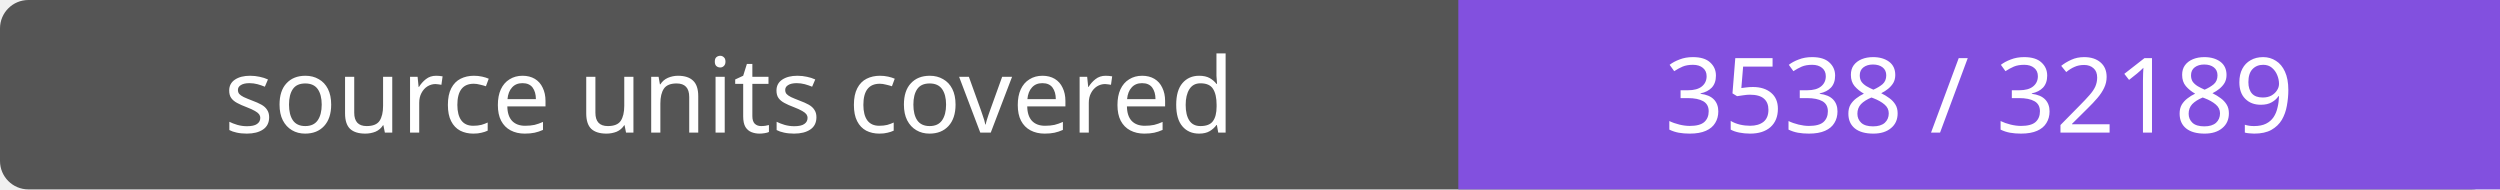
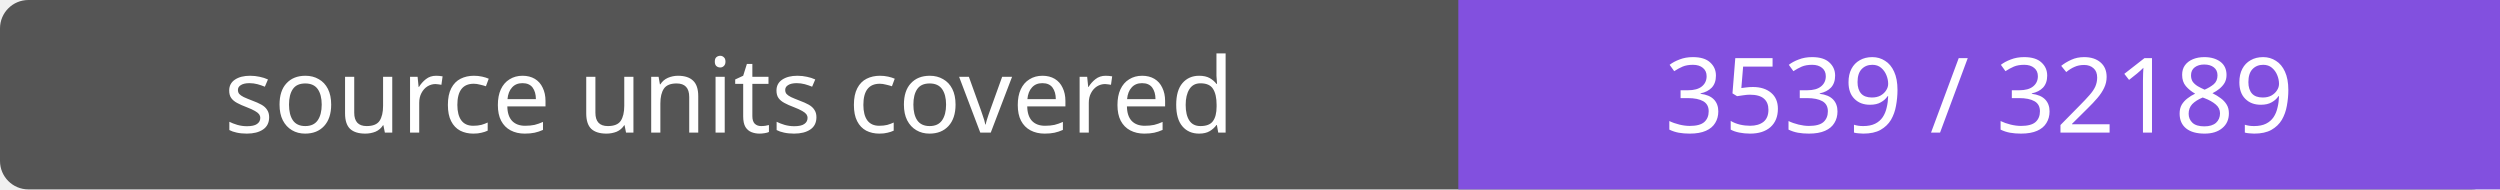
- <svg xmlns="http://www.w3.org/2000/svg" width="264" height="20" role="img" aria-label="source units covered: 3538 / 32189">
+ <svg xmlns="http://www.w3.org/2000/svg" width="264" height="20" role="img" aria-label="source units covered: 3539 / 32189">
  <rect width="264" height="20" rx="3" fill="#555" />
  <path fill="#8250df" d="M154 0h110v20H154z" />
  <g fill="#fff" text-anchor="middle" font-family="Verdana,sans-serif" font-size="11">
    <text x="77.0" y="14">source units covered</text>
-     <text x="209.0" y="14">3538 / 32189</text>
+     <text x="209.0" y="14">3539 / 32189</text>
  </g>
</svg>
